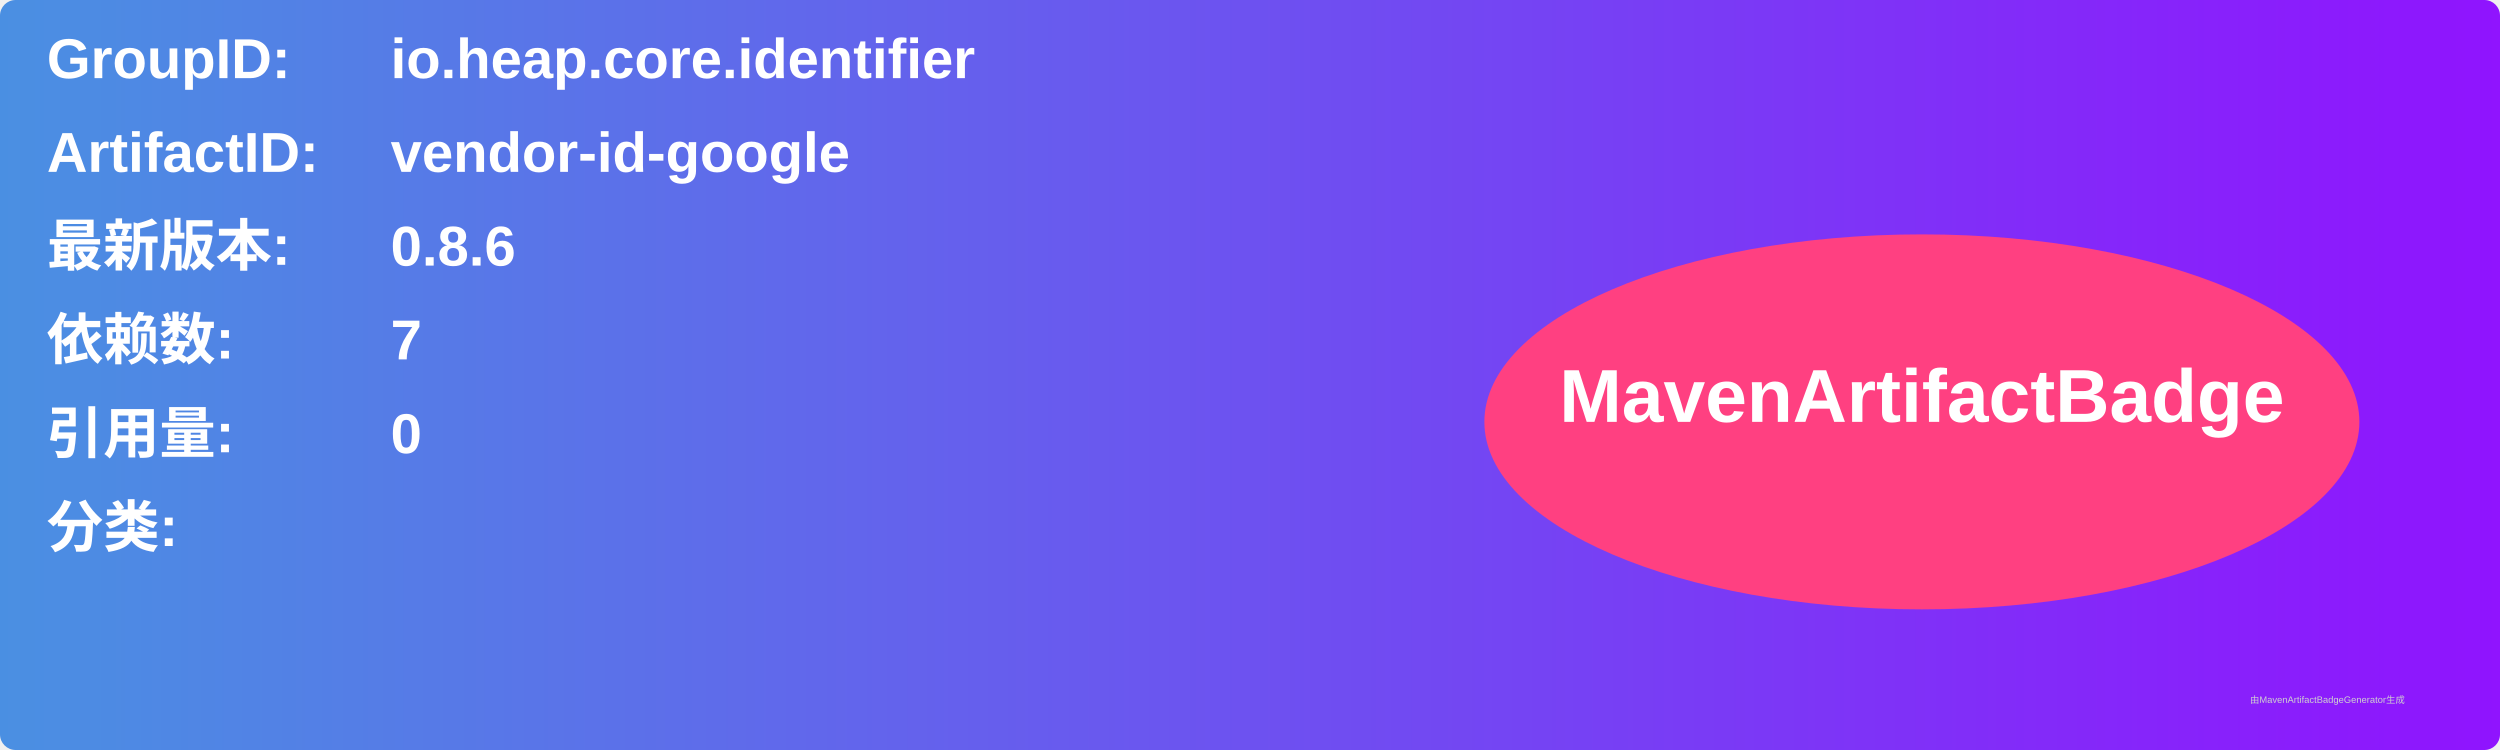
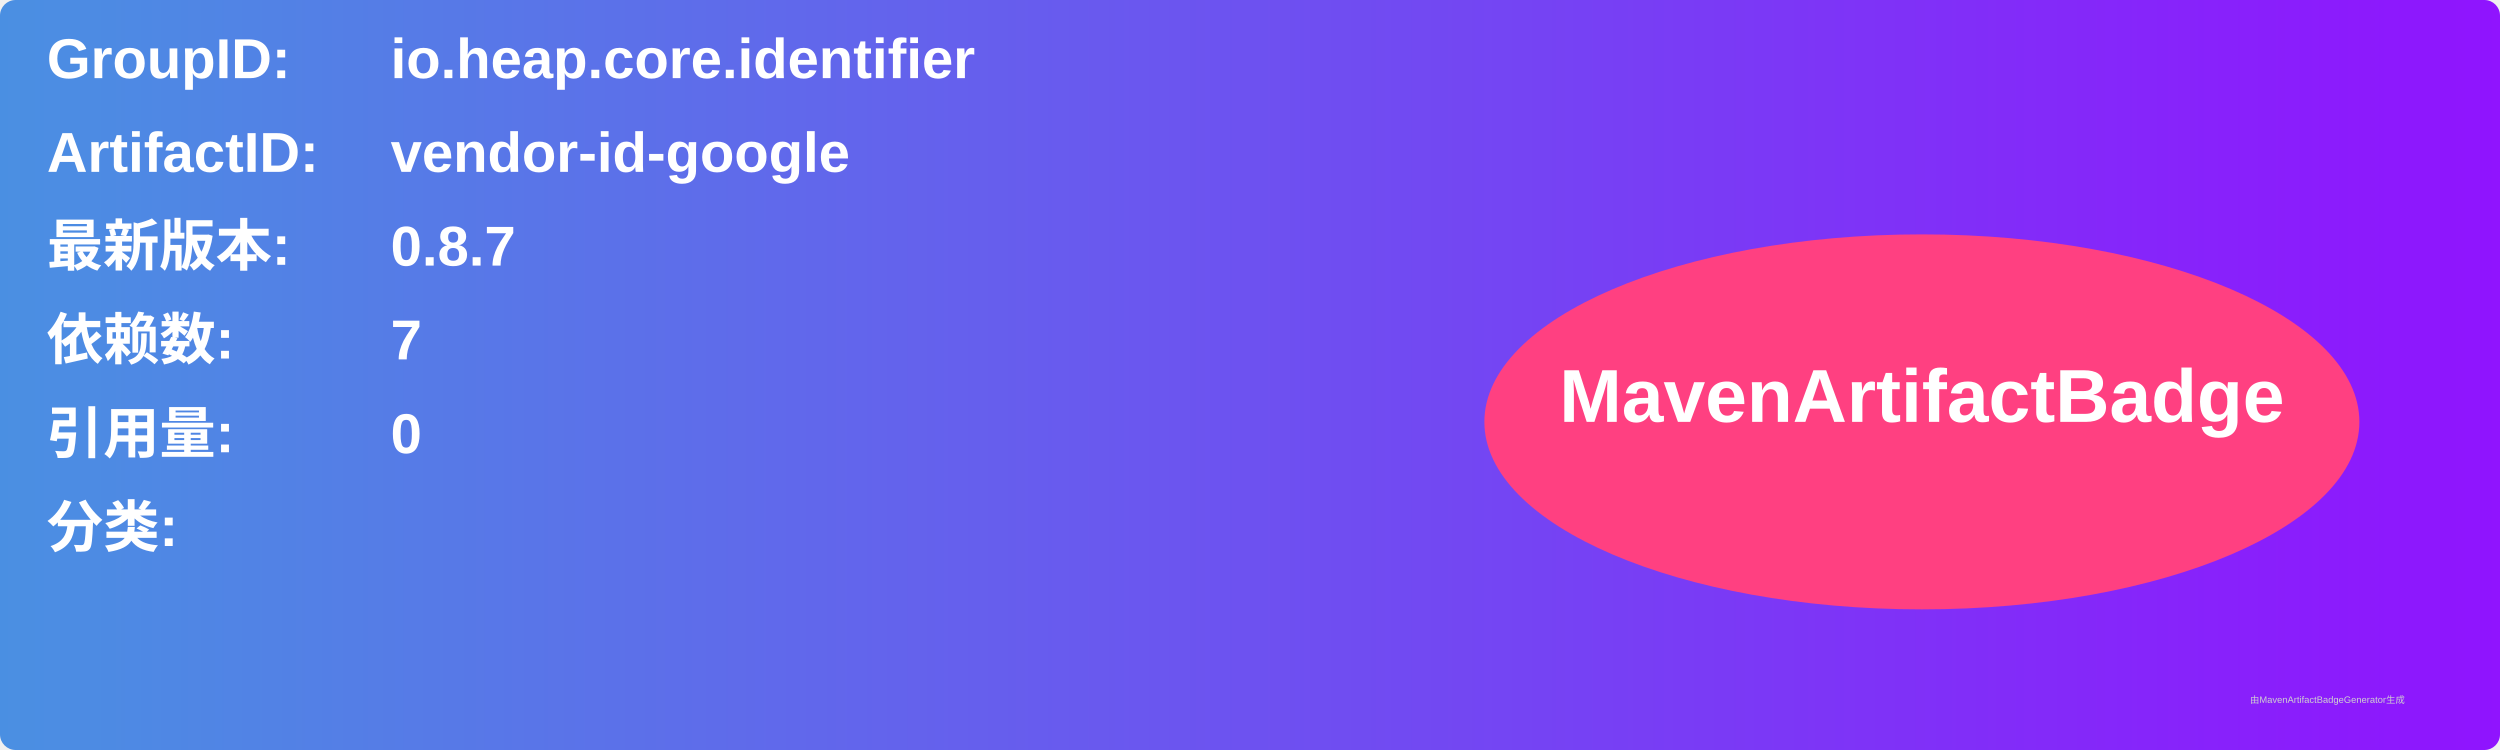
<svg xmlns="http://www.w3.org/2000/svg" width="800" height="240" viewBox="0 0 800 240">
  <linearGradient id="grad" x1="0%" y1="0%" x2="100%" y2="0%">
    <stop offset="0%" stop-color="#4a90e2" />
    <stop offset="100%" stop-color="#9013fe" />
  </linearGradient>
  <rect width="100%" height="100%" rx="5" ry="5" fill="url(#grad)" />
  <g transform="translate(15, 15)">
    <text x="0" y="10" font-family="Arial" font-size="18" fill="white" font-weight="bold" width="260">GroupID:</text>
    <text x="110" y="10" font-family="Arial" font-size="18" fill="white" font-weight="bold" width="460">io.heap.core.identifier</text>
    <text x="0" y="40" font-family="Arial" font-size="18" fill="white" font-weight="bold" width="260">ArtifactID:</text>
    <text x="110" y="40" font-family="Arial" font-size="18" fill="white" font-weight="bold" width="460">vendor-id-google</text>
    <text x="0" y="70" font-family="Arial" font-size="18" fill="white" font-weight="bold">最新版本:</text>
    <text x="110" y="70" font-family="Arial" font-size="18" fill="white" font-weight="bold">
-       <tspan font-weight="bold">0.8.6</tspan>
+       <tspan font-weight="bold">0.8.7</tspan>
    </text>
    <text x="0" y="100" font-family="Arial" font-size="18" fill="white" font-weight="bold">依赖数: </text>
    <text x="110" y="100" font-family="Arial" font-size="18" fill="white">
      <tspan font-weight="bold">7</tspan>
    </text>
    <text x="0" y="130" font-family="Arial" font-size="18" fill="white" font-weight="bold">引用量: </text>
    <text x="110" y="130" font-family="Arial" font-size="18" fill="white">
      <tspan font-weight="bold">0</tspan>
    </text>
    <text x="0" y="160" font-family="Arial" font-size="18" fill="white" font-weight="bold">分类:</text>
    <text x="10" y="190" font-family="Arial" font-size="10" fill="white">
      <tspan font-weight="bold" />
    </text>
    <ellipse cx="600" cy="120" rx="140" ry="60" fill="#ff4081" />
    <text x="600" y="120" text-anchor="middle" font-family="Arial" font-size="24" fill="white" font-weight="bold">MavenArtifactBadge</text>
  </g>
  <text x="720" y="225" font-family="Arial" font-size="3" fill="#d0d0d0">由MavenArtifactBadgeGenerator生成</text>
</svg>
